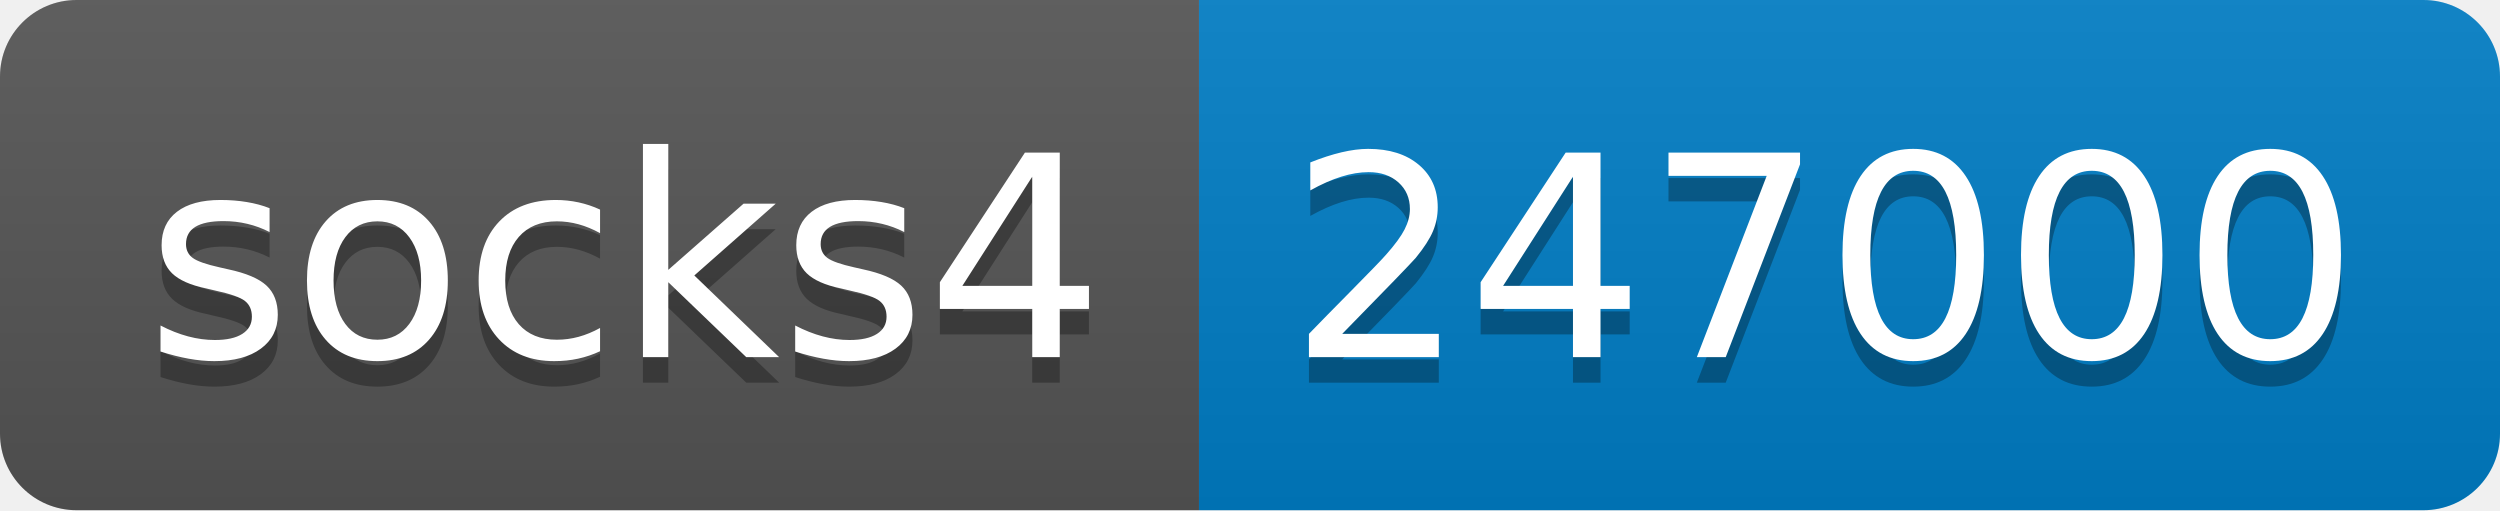
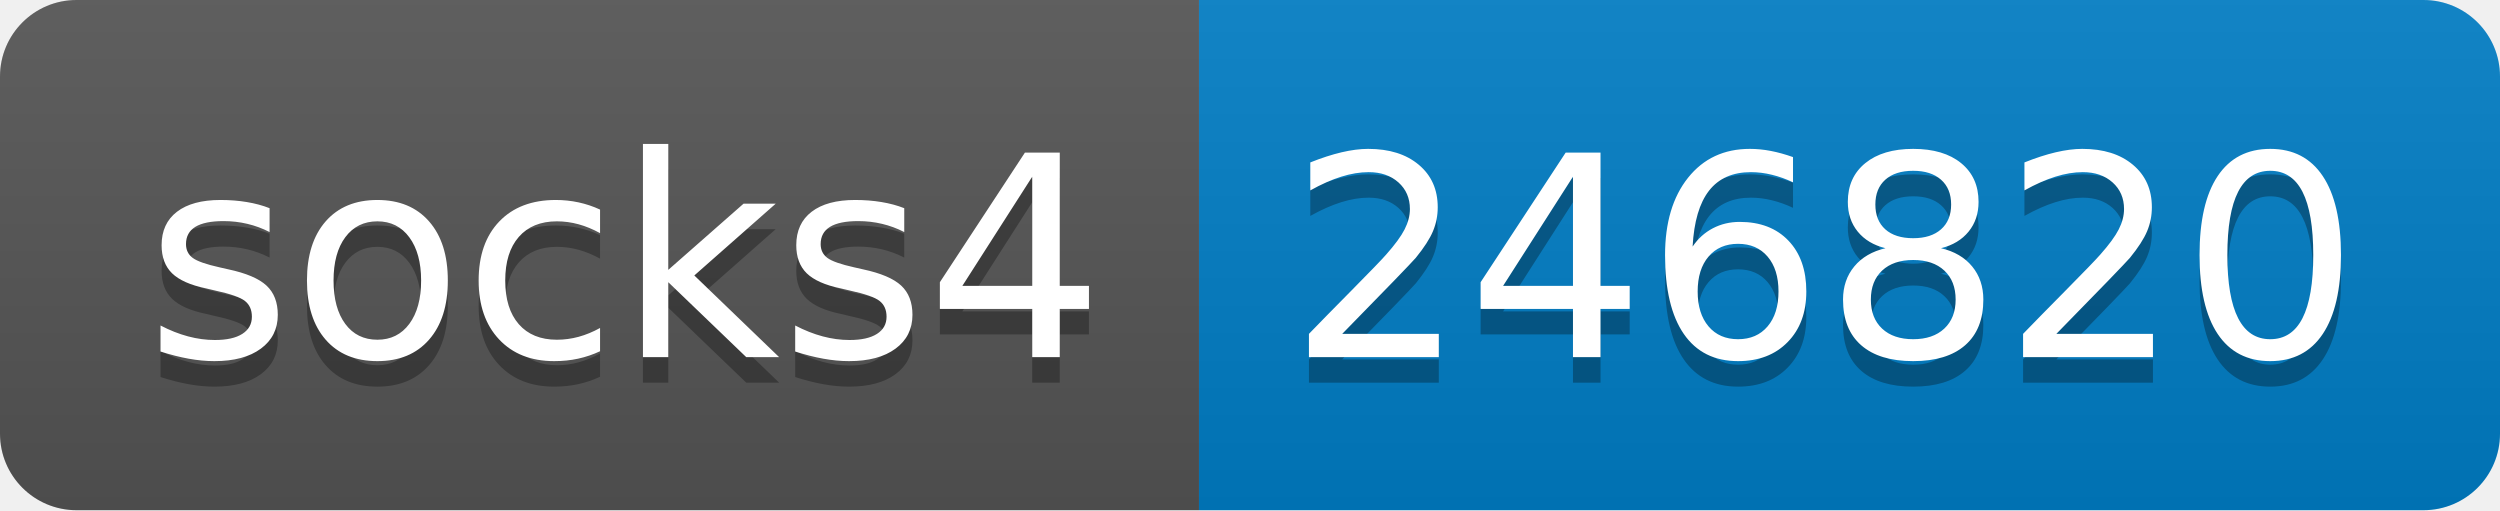
- <svg xmlns="http://www.w3.org/2000/svg" width="98" height="20" role="img" aria-label="socks4: 247000">
+ <svg xmlns="http://www.w3.org/2000/svg" width="98" height="20" role="img" aria-label="socks4: 246820">
  <linearGradient id="s" x2="0" y2="100%">
    <stop offset="0" stop-color="#bbb" stop-opacity=".1" />
    <stop offset="1" stop-opacity=".1" />
  </linearGradient>
  <clipPath id="r">
    <rect width="98" height="20" rx="3" fill="#fff" />
  </clipPath>
  <g clip-path="url(#r)">
    <rect width="47" height="20" fill="#555" />
    <rect x="47" width="51" height="20" fill="#007ec6" />
    <rect width="98" height="20" fill="url(#s)" />
  </g>
  <g fill="#fff" text-anchor="middle" font-family="Verdana,Geneva,DejaVu Sans,sans-serif" text-rendering="geometricPrecision" font-size="110">
    <text aria-hidden="true" x="245" y="150" fill="#010101" fill-opacity=".3" transform="scale(.1)" textLength="370">socks4</text>
    <text x="245" y="140" transform="scale(.1)" fill="#fff" textLength="370">socks4</text>
-     <text aria-hidden="true" x="715" y="150" fill="#010101" fill-opacity=".3" transform="scale(.1)" textLength="410">247000</text>
-     <text x="715" y="140" transform="scale(.1)" fill="#fff" textLength="410">247000</text>
+     <text aria-hidden="true" x="715" y="150" fill="#010101" fill-opacity=".3" transform="scale(.1)" textLength="410">246820</text>
+     <text x="715" y="140" transform="scale(.1)" fill="#fff" textLength="410">246820</text>
  </g>
</svg>
